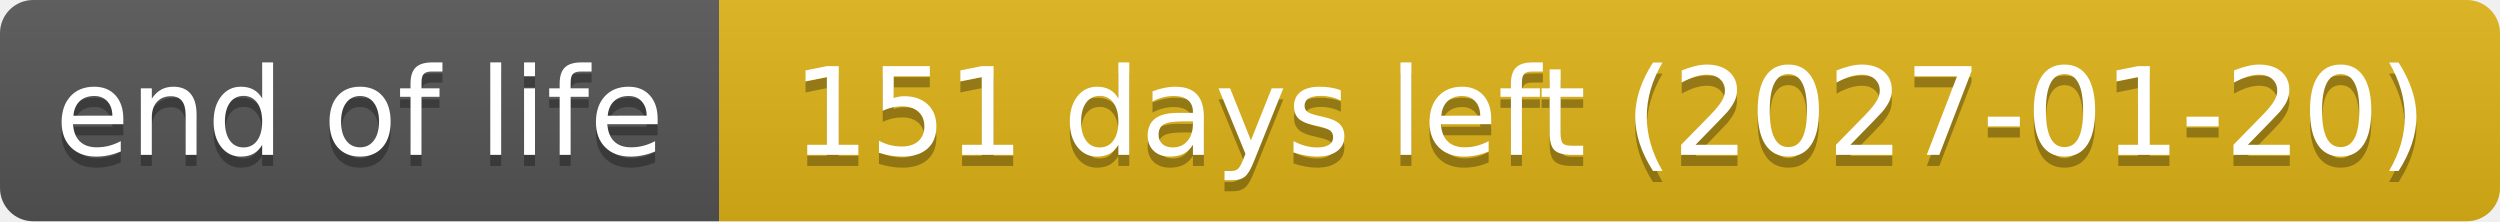
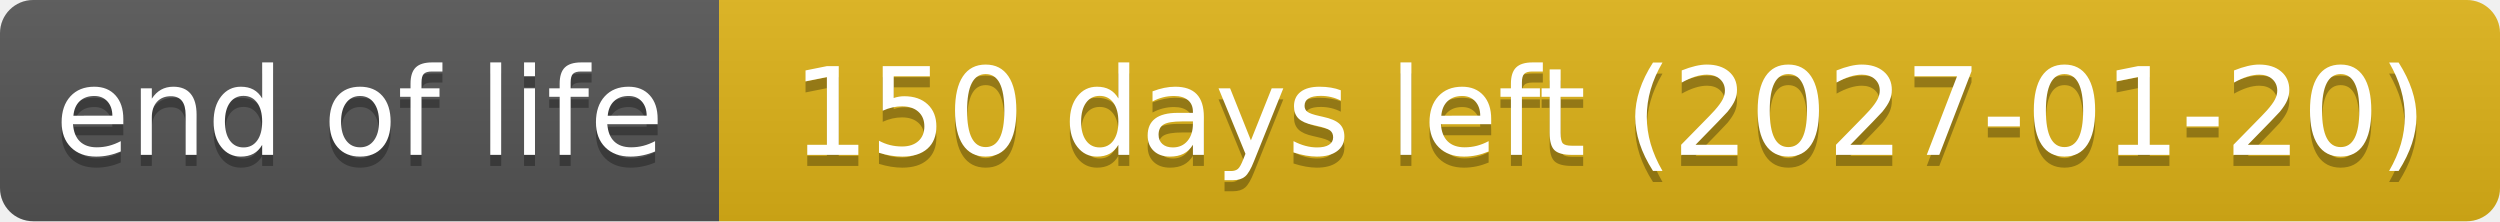
- <svg xmlns="http://www.w3.org/2000/svg" width="226" height="20" role="img" aria-label="end of life: 151 days left (2027-01-20)">
+ <svg xmlns="http://www.w3.org/2000/svg" width="226" height="20" role="img" aria-label="end of life: 150 days left (2027-01-20)">
  <linearGradient id="s" x2="0" y2="100%">
    <stop offset="0" stop-color="#bbb" stop-opacity=".1" />
    <stop offset="1" stop-opacity=".1" />
  </linearGradient>
  <clipPath id="r">
    <rect width="226" height="20" rx="3" fill="#fff" />
  </clipPath>
  <g clip-path="url(#r)">
    <rect width="65" height="20" fill="#555" />
    <rect x="65" width="161" height="20" fill="#dfb317" />
    <rect width="226" height="20" fill="url(#s)" />
  </g>
  <g fill="#fff" text-anchor="middle" font-family="Verdana,Geneva,DejaVu Sans,sans-serif" text-rendering="geometricPrecision" font-size="110">
    <text aria-hidden="true" x="325" y="150" fill="#010101" fill-opacity=".3" transform="scale(.1)" textLength="551">end of life</text>
    <text x="325" y="140" transform="scale(.1)" textLength="551">end of life</text>
-     <text aria-hidden="true" x="1455" y="150" fill="#010101" fill-opacity=".3" transform="scale(.1)" textLength="1511">151 days left (2027-01-20)</text>
-     <text x="1455" y="140" transform="scale(.1)" textLength="1511">151 days left (2027-01-20)</text>
+     <text aria-hidden="true" x="1455" y="150" fill="#010101" fill-opacity=".3" transform="scale(.1)" textLength="1511">150 days left (2027-01-20)</text>
+     <text x="1455" y="140" transform="scale(.1)" textLength="1511">150 days left (2027-01-20)</text>
  </g>
</svg>
